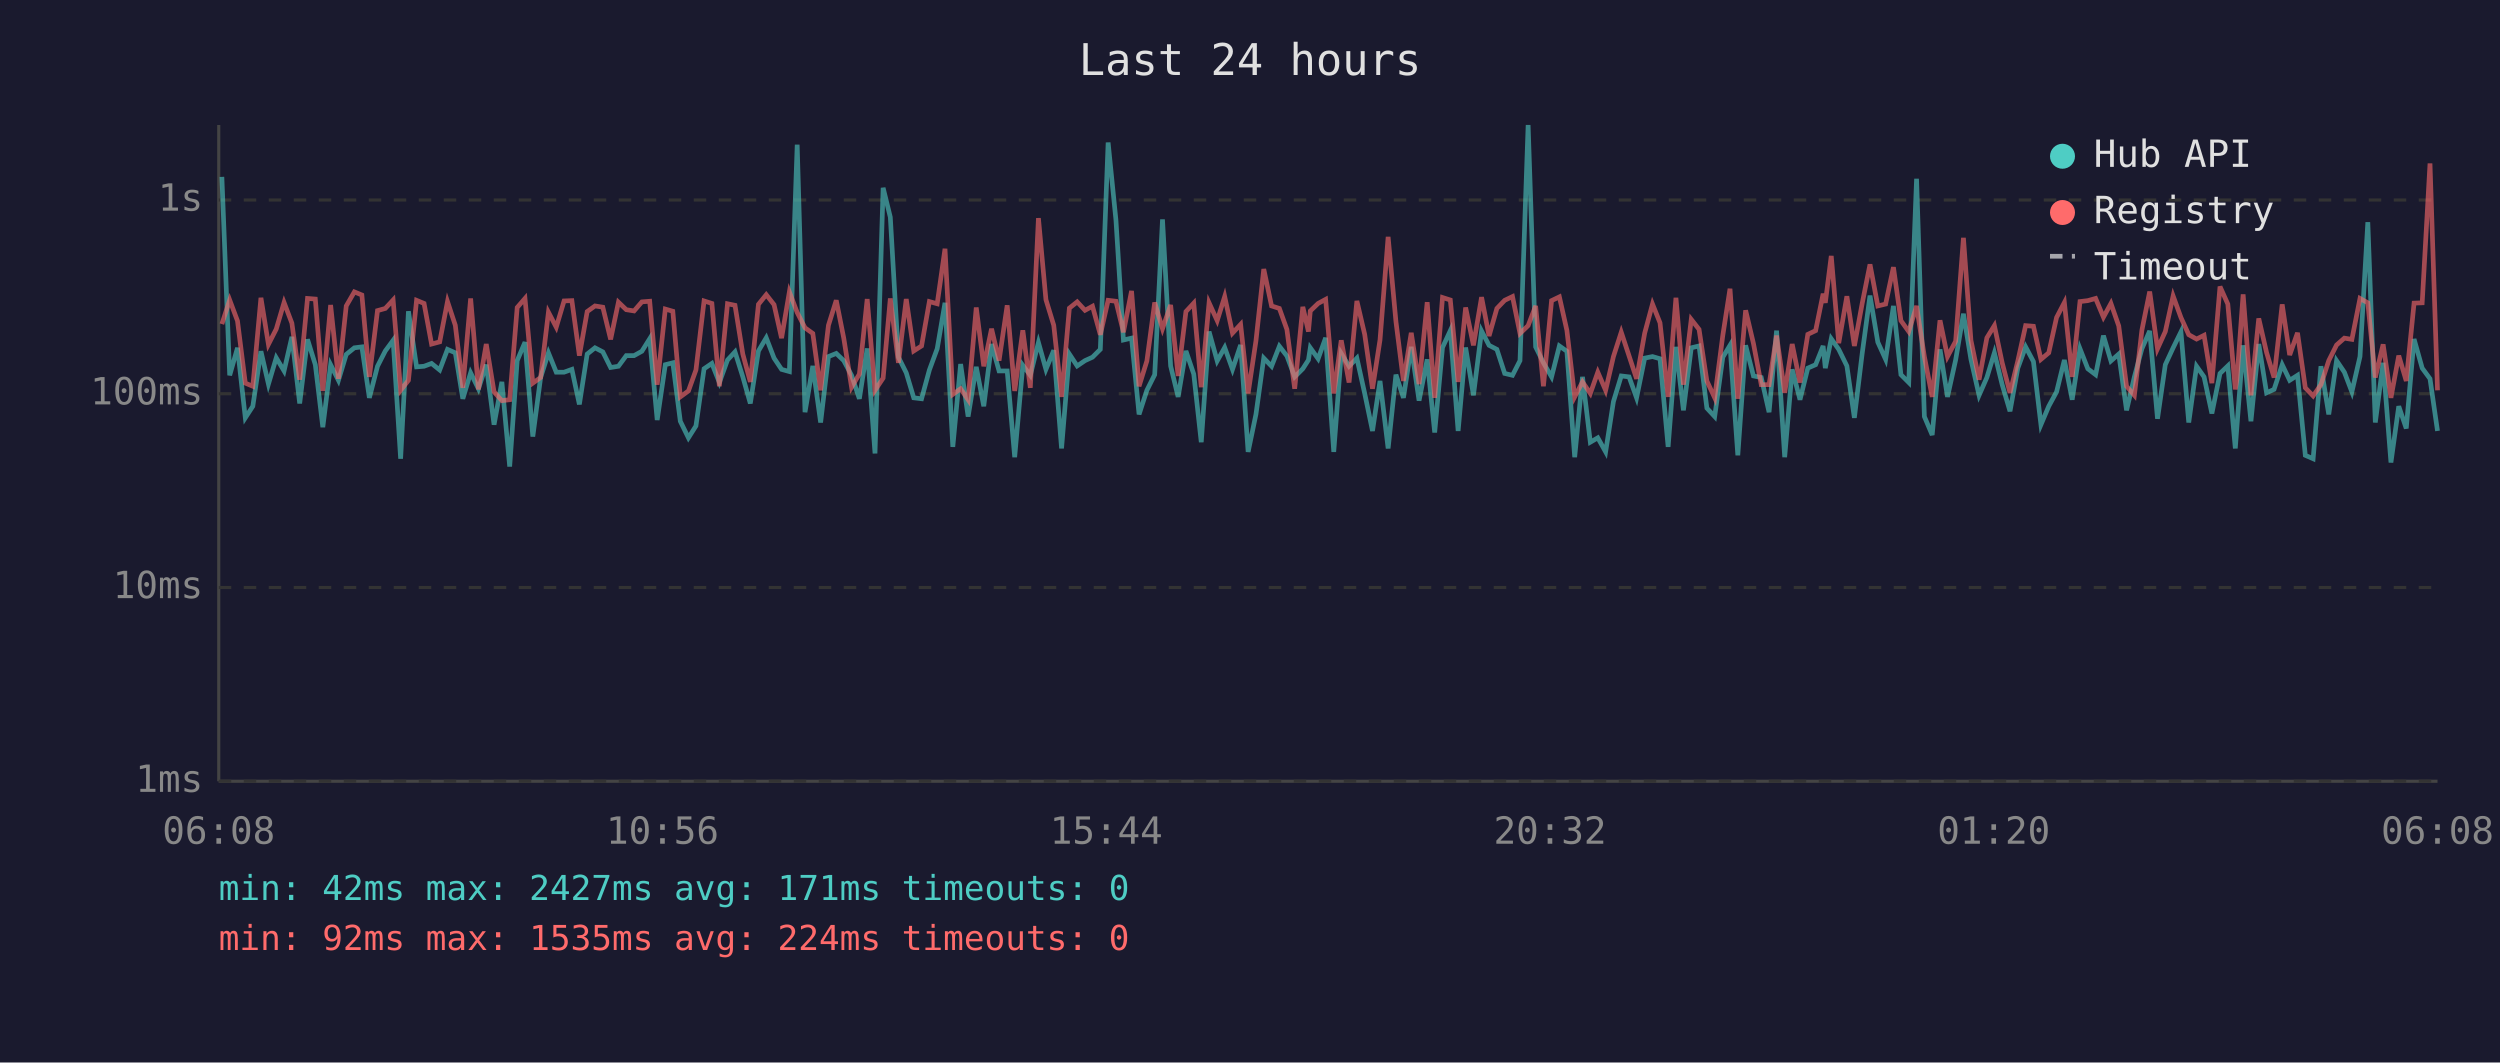
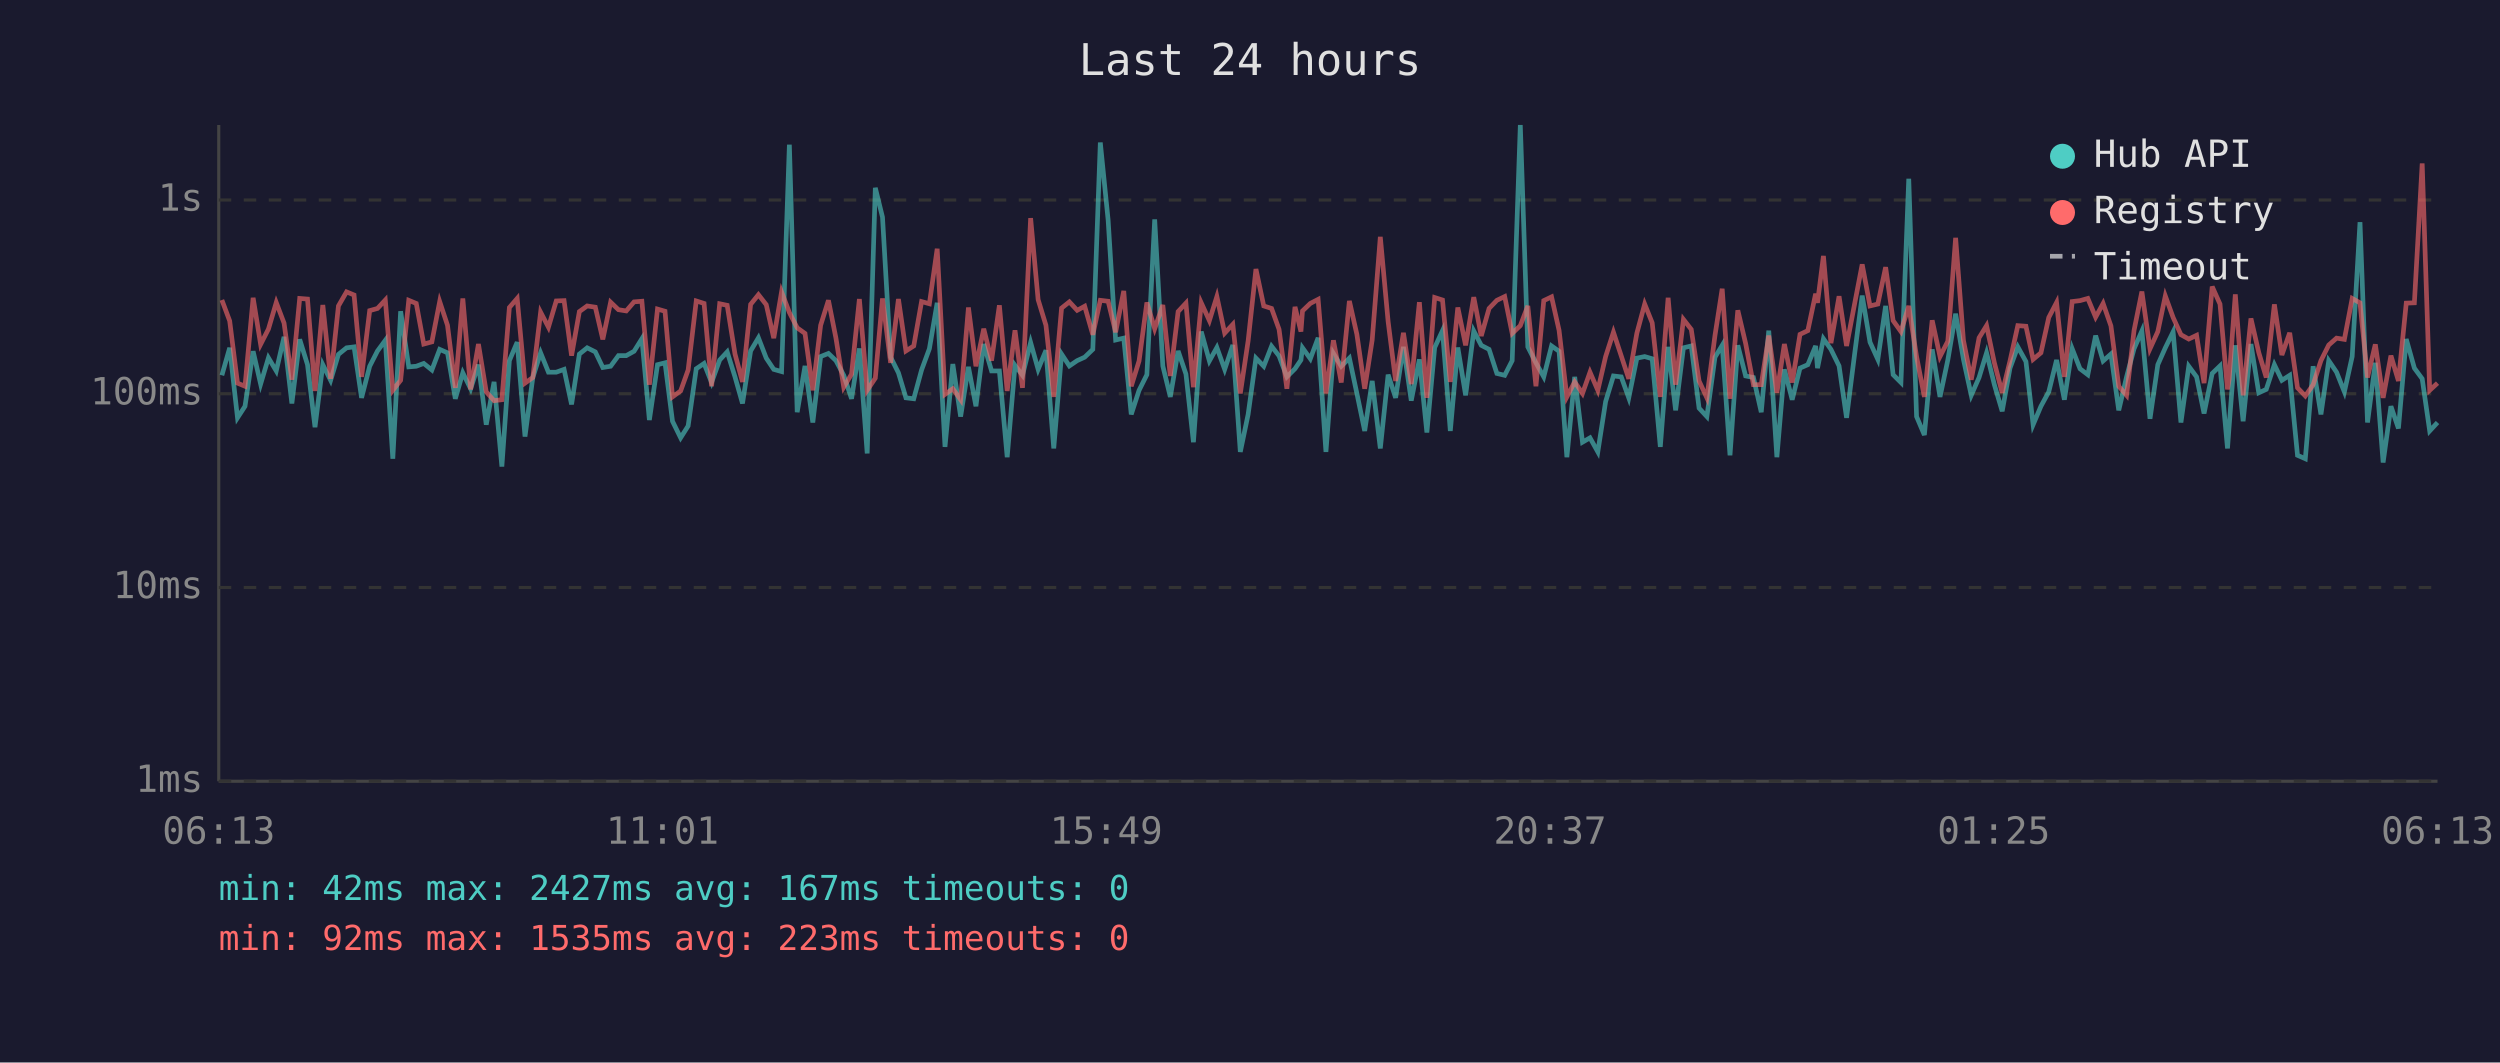
<svg xmlns="http://www.w3.org/2000/svg" viewBox="0 0 800 340" font-family="monospace" font-size="12">
  <rect width="800" height="340" fill="#1a1a2e" />
  <text x="400" y="24" fill="#e0e0e0" font-size="14" text-anchor="middle">Last 24 hours</text>
  <line x1="70" y1="40" x2="70" y2="250" stroke="#444" stroke-width="1" />
  <line x1="70" y1="250" x2="780" y2="250" stroke="#444" stroke-width="1" />
  <line x1="70" y1="250" x2="780" y2="250" stroke="#333" stroke-width="1" stroke-dasharray="4" />
  <text x="65" y="250" fill="#888" text-anchor="end" dominant-baseline="middle">1ms</text>
  <line x1="70" y1="188" x2="780" y2="188" stroke="#333" stroke-width="1" stroke-dasharray="4" />
  <text x="65" y="188" fill="#888" text-anchor="end" dominant-baseline="middle">10ms</text>
  <line x1="70" y1="126" x2="780" y2="126" stroke="#333" stroke-width="1" stroke-dasharray="4" />
  <text x="65" y="126" fill="#888" text-anchor="end" dominant-baseline="middle">100ms</text>
  <line x1="70" y1="64" x2="780" y2="64" stroke="#333" stroke-width="1" stroke-dasharray="4" />
  <text x="65" y="64" fill="#888" text-anchor="end" dominant-baseline="middle">1s</text>
-   <text x="70" y="270" fill="#888" text-anchor="middle">06:08</text>
-   <text x="212" y="270" fill="#888" text-anchor="middle">10:56</text>
-   <text x="354" y="270" fill="#888" text-anchor="middle">15:44</text>
-   <text x="496" y="270" fill="#888" text-anchor="middle">20:32</text>
-   <text x="638" y="270" fill="#888" text-anchor="middle">01:20</text>
-   <text x="780" y="270" fill="#888" text-anchor="middle">06:08</text>
-   <polyline points="71.0,56.6 73.5,120.1 76.0,111.3 78.5,133.7 80.9,130.0 83.5,112.4 85.9,122.9 88.4,114.5 90.9,118.7 93.4,107.8 95.9,129.1 98.4,108.6 100.9,116.7 103.3,136.7 105.8,116.7 108.3,121.7 110.8,113.4 113.4,111.3 115.8,111.0 118.2,127.3 120.8,117.2 123.3,112.3 125.8,108.9 128.2,146.8 130.7,99.6 133.3,117.4 135.7,117.2 138.1,116.3 140.7,118.4 143.2,111.8 145.7,112.9 148.1,127.6 150.6,119.3 153.1,124.4 155.6,116.7 158.1,135.9 160.6,122.2 163.1,149.3 165.5,115.4 168.0,109.5 170.5,139.7 173.0,120.8 175.5,112.9 178.0,119.1 180.5,119.1 183.0,118.2 185.4,129.4 187.9,113.3 190.4,111.3 192.9,112.6 195.4,117.6 197.9,117.2 200.4,113.8 202.9,113.8 205.4,112.4 207.9,108.4 210.3,134.4 212.9,116.7 215.3,116.1 217.7,134.8 220.3,140.1 222.7,136.3 225.3,118.0 227.8,116.3 230.2,122.4 232.8,115.2 235.2,112.6 237.7,120.6 240.1,129.1 242.7,112.3 245.2,108.1 247.7,114.6 250.1,118.2 252.6,118.9 255.1,46.3 257.6,131.9 260.1,117.1 262.6,135.2 265.1,114.1 267.6,113.1 270.0,115.4 272.5,120.1 275.0,127.6 277.5,111.5 280.0,145.1 282.6,60.1 284.9,69.5 287.5,114.3 290.0,119.3 292.4,127.3 294.9,127.6 297.4,118.4 299.9,111.6 302.4,96.9 304.9,143.0 307.4,116.5 309.8,133.3 312.4,117.4 314.8,130.0 317.3,110.1 319.7,118.7 322.3,118.7 324.7,146.3 327.3,116.9 329.7,120.1 332.3,109.6 334.7,118.2 337.2,112.1 339.7,143.5 342.2,113.3 344.7,117.1 347.2,115.4 349.6,114.3 352.1,111.8 354.6,45.6 357.1,70.4 359.5,108.8 362.1,108.2 364.5,132.6 367.0,124.9 369.5,119.9 372.0,70.2 374.6,117.1 377.0,127.0 379.5,112.3 382.0,119.7 384.4,141.5 386.9,106.1 389.5,115.5 391.9,111.2 394.4,118.2 397.0,110.4 399.4,144.6 401.9,132.6 404.4,114.6 406.9,117.2 409.4,110.8 411.8,113.9 414.3,120.6 416.9,118.0 418.7,115.2 419.3,111.3 421.8,114.8 424.2,108.1 426.8,144.6 429.2,113.1 431.7,117.2 434.2,114.6 436.7,125.9 439.2,137.9 441.6,121.9 444.2,143.5 446.7,119.9 449.1,127.3 451.6,111.0 454.1,128.2 456.7,115.0 459.1,138.4 461.6,111.2 464.1,105.8 466.6,137.9 469.0,111.2 471.5,126.5 474.1,105.9 476.5,110.5 479.0,111.8 481.5,119.5 484.0,120.1 486.4,115.4 489.0,40.0 491.4,111.0 493.9,116.1 496.5,120.6 499.0,110.7 501.4,112.4 503.9,146.3 506.4,120.6 508.9,141.5 511.3,140.1 513.8,144.6 516.3,128.5 518.8,120.3 521.3,120.6 523.7,127.3 526.3,114.6 528.8,114.1 531.2,114.8 533.8,143.0 536.3,111.0 538.7,131.3 541.2,111.3 543.7,110.7 546.2,130.6 548.7,133.3 551.3,114.3 553.6,110.5 556.1,145.7 558.6,110.5 561.1,120.3 563.6,120.8 566.1,131.9 568.5,105.8 571.1,146.3 573.5,118.2 576.0,127.9 578.5,117.8 581.0,116.7 583.4,110.7 584.1,117.8 586.0,108.4 588.4,111.8 591.0,117.1 593.4,133.7 595.9,113.1 598.4,94.6 600.9,109.5 603.4,115.0 605.9,97.9 608.3,119.9 610.8,122.4 613.3,57.2 615.8,133.3 618.3,139.2 620.8,111.8 623.2,127.0 625.8,115.2 628.3,100.4 630.7,115.0 633.3,126.5 635.8,120.8 638.2,112.9 640.7,123.1 643.2,131.6 645.7,117.8 648.2,111.0 650.7,115.7 653.1,135.9 655.6,130.0 658.1,125.4 660.6,115.2 663.1,127.9 665.6,111.6 668.1,118.0 670.6,119.9 673.1,107.4 675.5,115.5 678.0,113.3 680.5,131.3 683.0,120.6 685.4,111.6 687.9,105.9 690.4,134.0 692.9,116.7 695.4,111.3 697.9,106.2 700.4,135.2 702.9,117.2 705.3,120.6 707.8,132.3 710.4,119.5 712.9,117.1 715.3,143.5 715.8,136.7 717.8,110.5 720.3,134.8 722.8,110.1 725.3,125.7 727.7,124.6 730.3,116.7 732.7,121.7 735.2,120.1 737.7,145.7 740.2,146.8 742.7,117.2 745.2,132.6 747.7,115.4 750.2,119.1 752.6,125.4 755.2,114.1 757.7,71.1 760.1,135.2 762.6,116.1 765.1,148.0 767.6,130.0 770.0,137.1 772.5,108.5 775.1,117.8 777.6,121.2 780.0,137.9" fill="none" stroke="#4ecdc4" stroke-width="1.5" opacity="0.6" />
-   <polyline points="71.0,103.7 73.5,96.0 76.0,102.7 78.5,122.6 80.9,123.6 83.5,95.3 85.9,110.2 88.4,105.3 90.9,96.8 93.4,103.4 95.9,121.5 98.4,95.5 100.9,95.7 103.3,125.1 105.8,97.6 108.3,121.2 110.8,97.9 113.4,93.4 115.8,94.4 118.2,120.6 120.8,99.4 123.3,98.7 125.8,96.0 128.2,124.9 130.7,121.7 133.3,96.1 135.7,97.1 138.1,110.1 140.7,109.4 143.2,96.5 145.7,104.1 148.1,124.1 150.6,95.5 153.1,124.6 155.6,110.1 158.1,125.4 160.6,128.2 163.1,127.9 165.5,98.4 168.0,95.5 170.5,122.6 173.0,120.8 175.5,99.9 178.0,104.7 180.5,96.3 183.0,96.2 185.4,113.8 187.9,99.7 190.4,97.9 192.9,98.3 195.4,108.6 197.9,96.7 200.4,99.1 202.9,99.5 205.4,96.6 207.9,96.4 210.3,123.1 212.9,98.9 215.3,99.6 217.7,127.0 220.3,125.1 222.7,118.4 225.3,96.3 227.8,97.1 230.2,123.6 232.8,97.2 235.2,97.7 237.7,113.3 240.1,122.2 242.7,97.4 245.2,94.3 247.7,97.5 250.1,108.2 252.6,93.4 255.1,100.0 257.6,104.9 260.1,106.7 262.6,124.9 265.1,104.1 267.6,96.1 270.0,108.2 272.5,123.9 275.0,119.7 277.5,95.7 280.0,124.9 282.6,121.0 284.9,95.5 287.5,116.1 290.0,95.7 292.4,112.3 294.9,110.7 297.4,96.5 299.9,97.2 302.4,79.6 304.9,126.2 307.4,124.4 309.8,127.9 312.4,98.4 314.8,117.2 317.3,105.2 319.7,115.4 322.3,97.7 324.7,125.1 327.3,105.7 329.7,124.1 332.3,69.8 334.7,95.9 337.2,104.1 339.7,127.0 342.2,98.6 344.7,96.6 347.2,99.3 349.6,98.0 352.1,107.1 354.6,96.1 357.1,96.4 359.5,106.3 362.1,93.1 364.5,123.6 367.0,115.5 369.5,96.8 372.0,105.2 374.6,97.6 377.0,120.3 379.5,99.7 382.0,97.0 384.4,123.9 386.9,96.9 389.5,102.6 391.9,94.9 394.4,106.6 397.0,103.8 399.4,125.9 401.9,109.1 404.4,86.1 406.9,97.9 409.4,98.7 411.8,105.4 414.3,124.4 416.9,98.2 418.7,106.1 419.3,99.5 421.8,97.1 424.2,95.8 426.8,125.9 429.2,108.9 431.7,122.4 434.2,96.3 436.7,107.0 439.2,124.4 441.6,108.8 444.2,75.8 446.7,102.9 449.1,121.9 451.6,106.5 454.1,122.9 456.7,96.7 459.1,127.3 461.6,95.2 464.1,96.0 466.6,122.2 469.0,98.4 471.5,110.5 474.1,95.1 476.5,107.5 479.0,98.7 481.5,96.1 484.0,94.9 486.4,106.7 489.0,104.2 491.4,97.9 493.9,123.6 496.5,96.2 499.0,95.0 501.4,105.7 503.9,127.0 506.4,122.2 508.9,125.9 511.3,119.1 513.8,124.9 516.3,114.1 518.8,106.3 521.3,113.9 523.7,121.2 526.3,106.6 528.8,97.3 531.2,103.3 533.8,127.0 536.3,95.3 538.7,123.1 541.2,102.2 543.7,105.4 546.2,121.9 548.7,127.3 551.3,107.3 553.6,92.4 556.1,127.6 558.6,99.3 561.1,109.9 563.6,123.1 566.1,123.1 568.5,107.4 571.1,125.7 573.5,110.1 576.0,122.4 578.5,107.0 581.0,105.8 583.4,94.0 584.1,96.9 586.0,81.9 588.4,109.8 591.0,94.8 593.4,110.7 595.9,97.1 598.4,84.6 600.9,97.9 603.4,97.3 605.9,85.5 608.3,102.6 610.8,106.1 613.3,97.9 615.8,114.1 618.3,127.0 620.8,102.5 623.2,114.1 625.8,109.2 628.3,76.1 630.7,108.9 633.3,121.5 635.8,108.1 638.2,104.2 640.7,116.1 643.2,125.7 645.7,115.5 648.2,104.2 650.7,104.4 653.1,115.0 655.6,112.9 658.1,101.6 660.6,96.8 663.1,120.6 665.6,96.5 668.1,96.2 670.6,95.5 673.1,101.5 675.5,97.1 678.0,104.3 680.5,123.6 683.0,126.5 685.4,105.7 687.9,93.3 690.4,111.6 692.9,106.1 695.4,94.7 697.9,101.6 700.4,107.1 702.9,108.5 705.3,107.3 707.8,122.6 710.4,91.7 712.9,97.3 715.3,124.6 715.8,121.5 717.8,94.2 720.3,126.5 722.8,101.9 725.3,112.8 727.7,120.8 730.3,97.4 732.7,113.6 735.2,106.5 737.7,124.1 740.2,126.7 742.7,123.1 745.2,115.4 747.7,110.4 750.2,108.2 752.6,108.6 755.2,95.5 757.7,96.9 760.1,120.8 762.6,110.2 765.1,127.3 767.6,113.8 770.0,121.9 772.5,97.0 775.1,96.9 777.6,52.3 780.0,124.9" fill="none" stroke="#ff6b6b" stroke-width="1.5" opacity="0.6" />
+   <text x="70" y="270" fill="#888" text-anchor="middle">06:13</text>
+   <text x="212" y="270" fill="#888" text-anchor="middle">11:01</text>
+   <text x="354" y="270" fill="#888" text-anchor="middle">15:49</text>
+   <text x="496" y="270" fill="#888" text-anchor="middle">20:37</text>
+   <text x="638" y="270" fill="#888" text-anchor="middle">01:25</text>
+   <text x="780" y="270" fill="#888" text-anchor="middle">06:13</text>
+   <polyline points="71.0,120.1 73.5,111.3 76.0,133.7 78.4,130.0 81.0,112.4 83.4,122.9 85.9,114.5 88.4,118.7 90.9,107.8 93.4,129.1 95.9,108.6 98.4,116.7 100.8,136.7 103.3,116.7 105.8,121.7 108.3,113.4 110.9,111.3 113.3,111.0 115.7,127.3 118.3,117.2 120.8,112.3 123.3,108.9 125.7,146.8 128.2,99.6 130.8,117.4 133.2,117.2 135.6,116.3 138.2,118.4 140.7,111.8 143.2,112.9 145.7,127.6 148.1,119.3 150.6,124.4 153.1,116.7 155.6,135.9 158.1,122.2 160.6,149.3 163.0,115.4 165.5,109.5 168.0,139.7 170.5,120.8 173.0,112.9 175.5,119.1 178.0,119.1 180.5,118.2 182.9,129.4 185.4,113.3 187.9,111.3 190.5,112.6 192.9,117.6 195.4,117.2 197.9,113.8 200.4,113.8 202.9,112.4 205.4,108.4 207.8,134.4 210.4,116.7 212.8,116.1 215.2,134.8 217.8,140.1 220.2,136.3 222.8,118.0 225.3,116.3 227.7,122.4 230.3,115.2 232.7,112.6 235.2,120.6 237.6,129.1 240.2,112.3 242.7,108.1 245.2,114.6 247.6,118.2 250.1,118.9 252.6,46.3 255.1,131.9 257.6,117.1 260.1,135.2 262.6,114.1 265.1,113.1 267.5,115.4 270.0,120.1 272.5,127.6 275.0,111.5 277.5,145.1 280.1,60.1 282.4,69.5 285.0,114.3 287.5,119.3 289.9,127.3 292.4,127.6 294.9,118.4 297.4,111.6 299.9,96.9 302.4,143.0 304.9,116.5 307.4,133.3 309.9,117.4 312.3,130.0 314.8,110.1 317.3,118.7 319.8,118.7 322.3,146.3 324.8,116.9 327.2,120.1 329.8,109.6 332.2,118.2 334.7,112.1 337.2,143.5 339.7,113.3 342.2,117.1 344.7,115.4 347.1,114.3 349.7,111.8 352.1,45.6 354.6,70.4 357.0,108.8 359.6,108.2 362.0,132.6 364.5,124.9 367.0,119.9 369.5,70.2 372.1,117.1 374.5,127.0 377.0,112.3 379.5,119.7 381.9,141.5 384.4,106.1 387.0,115.5 389.4,111.2 391.9,118.2 394.5,110.4 396.9,144.6 399.4,132.6 401.9,114.6 404.4,117.2 406.9,110.8 409.3,113.9 411.8,120.6 414.4,118.0 416.3,115.2 416.8,111.3 419.3,114.8 421.8,108.1 424.3,144.6 426.7,113.1 429.2,117.2 431.8,114.6 434.2,125.9 436.7,137.9 439.1,121.9 441.7,143.5 444.2,119.9 446.6,127.3 449.1,111.0 451.6,128.2 454.2,115.0 456.6,138.4 459.1,111.2 461.6,105.8 464.1,137.9 466.5,111.2 469.0,126.5 471.6,105.9 474.0,110.5 476.5,111.8 479.0,119.5 481.5,120.1 483.9,115.4 486.5,40.0 488.9,111.0 491.5,116.1 494.0,120.6 496.5,110.7 498.9,112.4 501.4,146.3 503.9,120.6 506.4,141.5 508.8,140.1 511.3,144.6 513.8,128.5 516.3,120.3 518.8,120.6 521.2,127.3 523.8,114.6 526.3,114.1 528.7,114.8 531.3,143.0 533.8,111.0 536.2,131.3 538.7,111.3 541.2,110.7 543.7,130.6 546.2,133.3 548.8,114.3 551.1,110.5 553.6,145.7 556.1,110.5 558.6,120.3 561.1,120.8 563.6,131.9 566.0,105.8 568.6,146.3 571.0,118.2 573.5,127.9 576.0,117.8 578.5,116.7 581.0,110.7 581.6,117.8 583.5,108.4 585.9,111.8 588.5,117.1 590.9,133.7 593.5,113.1 595.9,94.6 598.4,109.5 600.9,115.0 603.4,97.9 605.8,119.9 608.3,122.4 610.8,57.2 613.3,133.3 615.8,139.2 618.3,111.8 620.8,127.0 623.3,115.2 625.8,100.4 628.3,115.0 630.8,126.5 633.3,120.8 635.7,112.9 638.2,123.1 640.7,131.6 643.2,117.8 645.7,111.0 648.3,115.7 650.6,135.9 653.1,130.0 655.6,125.4 658.1,115.2 660.6,127.9 663.1,111.6 665.6,118.0 668.1,119.9 670.6,107.4 673.0,115.5 675.5,113.3 678.0,131.3 680.5,120.6 682.9,111.6 685.4,105.9 688.0,134.0 690.5,116.7 692.9,111.3 695.4,106.2 697.9,135.2 700.4,117.2 702.9,120.6 705.3,132.3 707.9,119.5 710.4,117.1 712.8,143.5 713.3,136.7 715.3,110.5 717.8,134.8 720.3,110.1 722.8,125.7 725.2,124.6 727.8,116.7 730.2,121.7 732.7,120.1 735.2,145.7 737.7,146.8 740.2,117.2 742.7,132.6 745.2,115.4 747.7,119.1 750.2,125.4 752.7,114.1 755.2,71.1 757.6,135.2 760.1,116.1 762.6,148.0 765.1,130.0 767.5,137.1 770.0,108.5 772.6,117.8 775.1,121.2 777.5,137.9 780.0,135.2" fill="none" stroke="#4ecdc4" stroke-width="1.5" opacity="0.6" />
+   <polyline points="71.0,96.0 73.5,102.7 76.0,122.6 78.4,123.6 81.0,95.3 83.4,110.2 85.9,105.3 88.4,96.8 90.9,103.4 93.4,121.5 95.9,95.5 98.4,95.7 100.8,125.1 103.3,97.6 105.8,121.2 108.3,97.9 110.9,93.4 113.3,94.4 115.7,120.6 118.3,99.4 120.8,98.7 123.3,96.0 125.7,124.9 128.2,121.7 130.8,96.1 133.2,97.1 135.6,110.1 138.2,109.4 140.7,96.5 143.2,104.1 145.7,124.1 148.1,95.5 150.6,124.6 153.1,110.1 155.6,125.4 158.1,128.2 160.6,127.9 163.0,98.4 165.5,95.5 168.0,122.6 170.5,120.8 173.0,99.9 175.5,104.7 178.0,96.3 180.5,96.2 182.9,113.8 185.4,99.7 187.9,97.9 190.5,98.3 192.9,108.6 195.4,96.7 197.9,99.1 200.4,99.5 202.9,96.6 205.4,96.4 207.8,123.1 210.4,98.9 212.8,99.6 215.2,127.0 217.8,125.1 220.2,118.4 222.8,96.3 225.3,97.1 227.7,123.6 230.3,97.2 232.7,97.7 235.2,113.3 237.6,122.2 240.2,97.4 242.7,94.3 245.2,97.5 247.6,108.2 250.1,93.4 252.6,100.0 255.1,104.9 257.6,106.7 260.1,124.9 262.6,104.1 265.1,96.1 267.5,108.2 270.0,123.9 272.5,119.7 275.0,95.7 277.5,124.9 280.1,121.0 282.4,95.5 285.0,116.1 287.5,95.7 289.9,112.3 292.4,110.7 294.9,96.5 297.4,97.2 299.9,79.6 302.4,126.2 304.9,124.4 307.4,127.9 309.9,98.4 312.3,117.2 314.8,105.2 317.3,115.4 319.8,97.7 322.3,125.1 324.8,105.7 327.2,124.1 329.8,69.8 332.2,95.9 334.7,104.1 337.2,127.0 339.7,98.6 342.2,96.6 344.7,99.3 347.1,98.0 349.7,107.1 352.1,96.1 354.6,96.4 357.0,106.3 359.6,93.1 362.0,123.6 364.5,115.5 367.0,96.8 369.5,105.2 372.1,97.6 374.5,120.3 377.0,99.7 379.5,97.0 381.9,123.9 384.4,96.9 387.0,102.6 389.4,94.9 391.9,106.6 394.5,103.8 396.9,125.9 399.4,109.1 401.9,86.1 404.4,97.9 406.9,98.7 409.3,105.4 411.8,124.4 414.4,98.2 416.3,106.1 416.8,99.5 419.3,97.1 421.8,95.8 424.3,125.9 426.7,108.9 429.2,122.4 431.8,96.3 434.2,107.0 436.7,124.4 439.1,108.8 441.7,75.8 444.2,102.9 446.6,121.9 449.1,106.5 451.6,122.9 454.2,96.7 456.6,127.3 459.1,95.2 461.6,96.0 464.1,122.2 466.5,98.4 469.0,110.5 471.6,95.1 474.0,107.5 476.5,98.7 479.0,96.1 481.5,94.9 483.9,106.7 486.5,104.2 488.9,97.9 491.5,123.6 494.0,96.2 496.5,95.0 498.9,105.7 501.4,127.0 503.9,122.2 506.4,125.9 508.8,119.1 511.3,124.9 513.8,114.1 516.3,106.3 518.8,113.9 521.2,121.2 523.8,106.6 526.3,97.3 528.7,103.3 531.3,127.0 533.8,95.3 536.2,123.1 538.7,102.2 541.2,105.4 543.7,121.9 546.2,127.3 548.8,107.3 551.1,92.4 553.6,127.6 556.1,99.3 558.6,109.9 561.1,123.1 563.6,123.1 566.0,107.4 568.6,125.7 571.0,110.1 573.5,122.4 576.0,107.0 578.5,105.8 581.0,94.0 581.6,96.9 583.5,81.9 585.9,109.8 588.5,94.8 590.9,110.7 593.5,97.1 595.9,84.6 598.4,97.9 600.9,97.3 603.4,85.5 605.8,102.6 608.3,106.1 610.8,97.9 613.3,114.1 615.8,127.0 618.3,102.5 620.8,114.1 623.3,109.2 625.8,76.1 628.3,108.9 630.8,121.5 633.3,108.1 635.7,104.2 638.2,116.1 640.7,125.7 643.2,115.5 645.7,104.2 648.3,104.4 650.6,115.0 653.1,112.9 655.6,101.6 658.1,96.8 660.6,120.6 663.1,96.5 665.6,96.2 668.1,95.5 670.6,101.5 673.0,97.1 675.5,104.3 678.0,123.6 680.5,126.5 682.9,105.7 685.4,93.3 688.0,111.6 690.5,106.1 692.9,94.7 695.4,101.6 697.9,107.1 700.4,108.5 702.9,107.3 705.3,122.6 707.9,91.7 710.4,97.3 712.8,124.6 713.3,121.5 715.3,94.2 717.8,126.5 720.3,101.9 722.8,112.8 725.2,120.8 727.8,97.4 730.2,113.6 732.7,106.5 735.2,124.1 737.7,126.7 740.2,123.1 742.7,115.4 745.2,110.4 747.7,108.2 750.2,108.6 752.7,95.5 755.2,96.9 757.6,120.8 760.1,110.2 762.6,127.3 765.1,113.8 767.5,121.9 770.0,97.0 772.6,96.9 775.1,52.3 777.5,124.9 780.0,122.6" fill="none" stroke="#ff6b6b" stroke-width="1.5" opacity="0.6" />
  <circle cx="660" cy="50" r="4" fill="#4ecdc4" />
  <text x="670" y="50" fill="#e0e0e0" dominant-baseline="middle">Hub API</text>
  <circle cx="660" cy="68" r="4" fill="#ff6b6b" />
  <text x="670" y="68" fill="#e0e0e0" dominant-baseline="middle">Registry</text>
  <line x1="656" y1="82" x2="664" y2="82" stroke="#e0e0e0" stroke-width="1.5" stroke-dasharray="4,3" opacity="0.7" />
  <text x="670" y="86" fill="#e0e0e0" dominant-baseline="middle">Timeout</text>
-   <text x="70" y="288" fill="#4ecdc4" font-size="11">min: 42ms  max: 2427ms  avg: 171ms  timeouts: 0</text>
-   <text x="70" y="304" fill="#ff6b6b" font-size="11">min: 92ms  max: 1535ms  avg: 224ms  timeouts: 0</text>
+   <text x="70" y="288" fill="#4ecdc4" font-size="11">min: 42ms  max: 2427ms  avg: 167ms  timeouts: 0</text>
+   <text x="70" y="304" fill="#ff6b6b" font-size="11">min: 92ms  max: 1535ms  avg: 223ms  timeouts: 0</text>
</svg>
